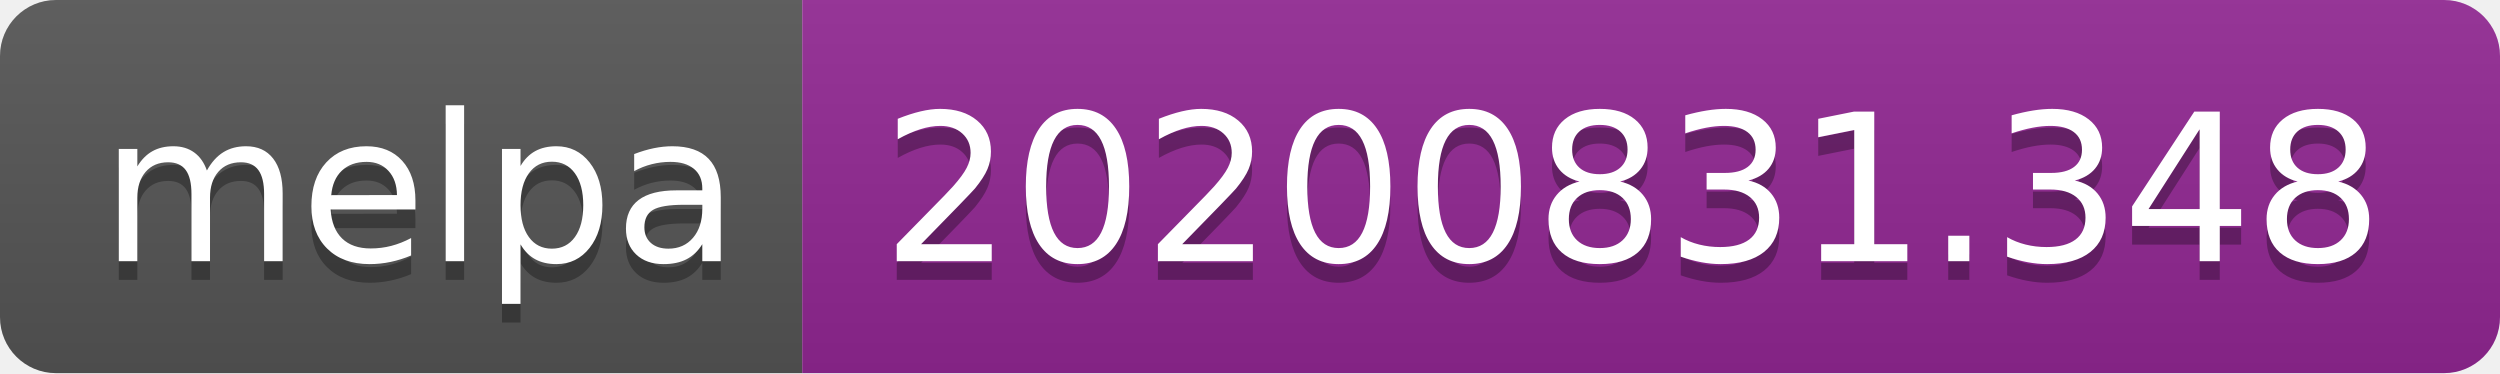
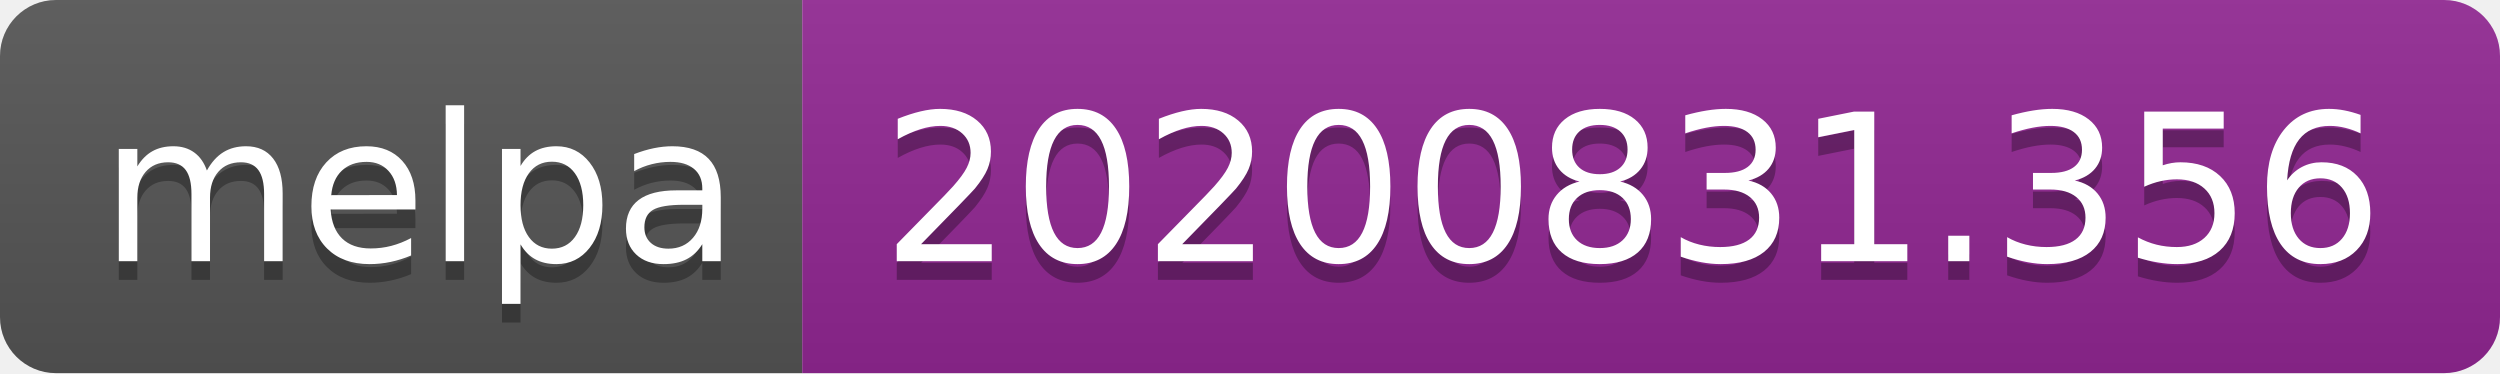
- <svg xmlns="http://www.w3.org/2000/svg" width="134" height="20" role="img" aria-label="melpa: 20200831.348">
+ <svg xmlns="http://www.w3.org/2000/svg" width="134" height="20" role="img" aria-label="melpa: 20200831.356">
  <linearGradient id="s" x2="0" y2="100%">
    <stop offset="0" stop-color="#bbb" stop-opacity=".1" />
    <stop offset="1" stop-opacity=".1" />
  </linearGradient>
  <clipPath id="r">
    <rect width="134" height="20" rx="3" fill="#fff" />
  </clipPath>
  <g clip-path="url(#r)">
    <rect width="43" height="20" fill="#555" />
    <rect x="43" width="91" height="20" fill="#922793" />
    <rect width="134" height="20" fill="url(#s)" />
  </g>
  <g fill="#fff" text-anchor="middle" font-family="Verdana,Geneva,DejaVu Sans,sans-serif" text-rendering="geometricPrecision" font-size="110">
    <text aria-hidden="true" x="225" y="150" fill="#010101" fill-opacity=".3" transform="scale(.1)" textLength="330">melpa</text>
    <text x="225" y="140" transform="scale(.1)" fill="#fff" textLength="330">melpa</text>
-     <text aria-hidden="true" x="875" y="150" fill="#010101" fill-opacity=".3" transform="scale(.1)" textLength="810">20200831.348</text>
-     <text x="875" y="140" transform="scale(.1)" fill="#fff" textLength="810">20200831.348</text>
+     <text aria-hidden="true" x="875" y="150" fill="#010101" fill-opacity=".3" transform="scale(.1)" textLength="810">20200831.356</text>
+     <text x="875" y="140" transform="scale(.1)" fill="#fff" textLength="810">20200831.356</text>
  </g>
</svg>
